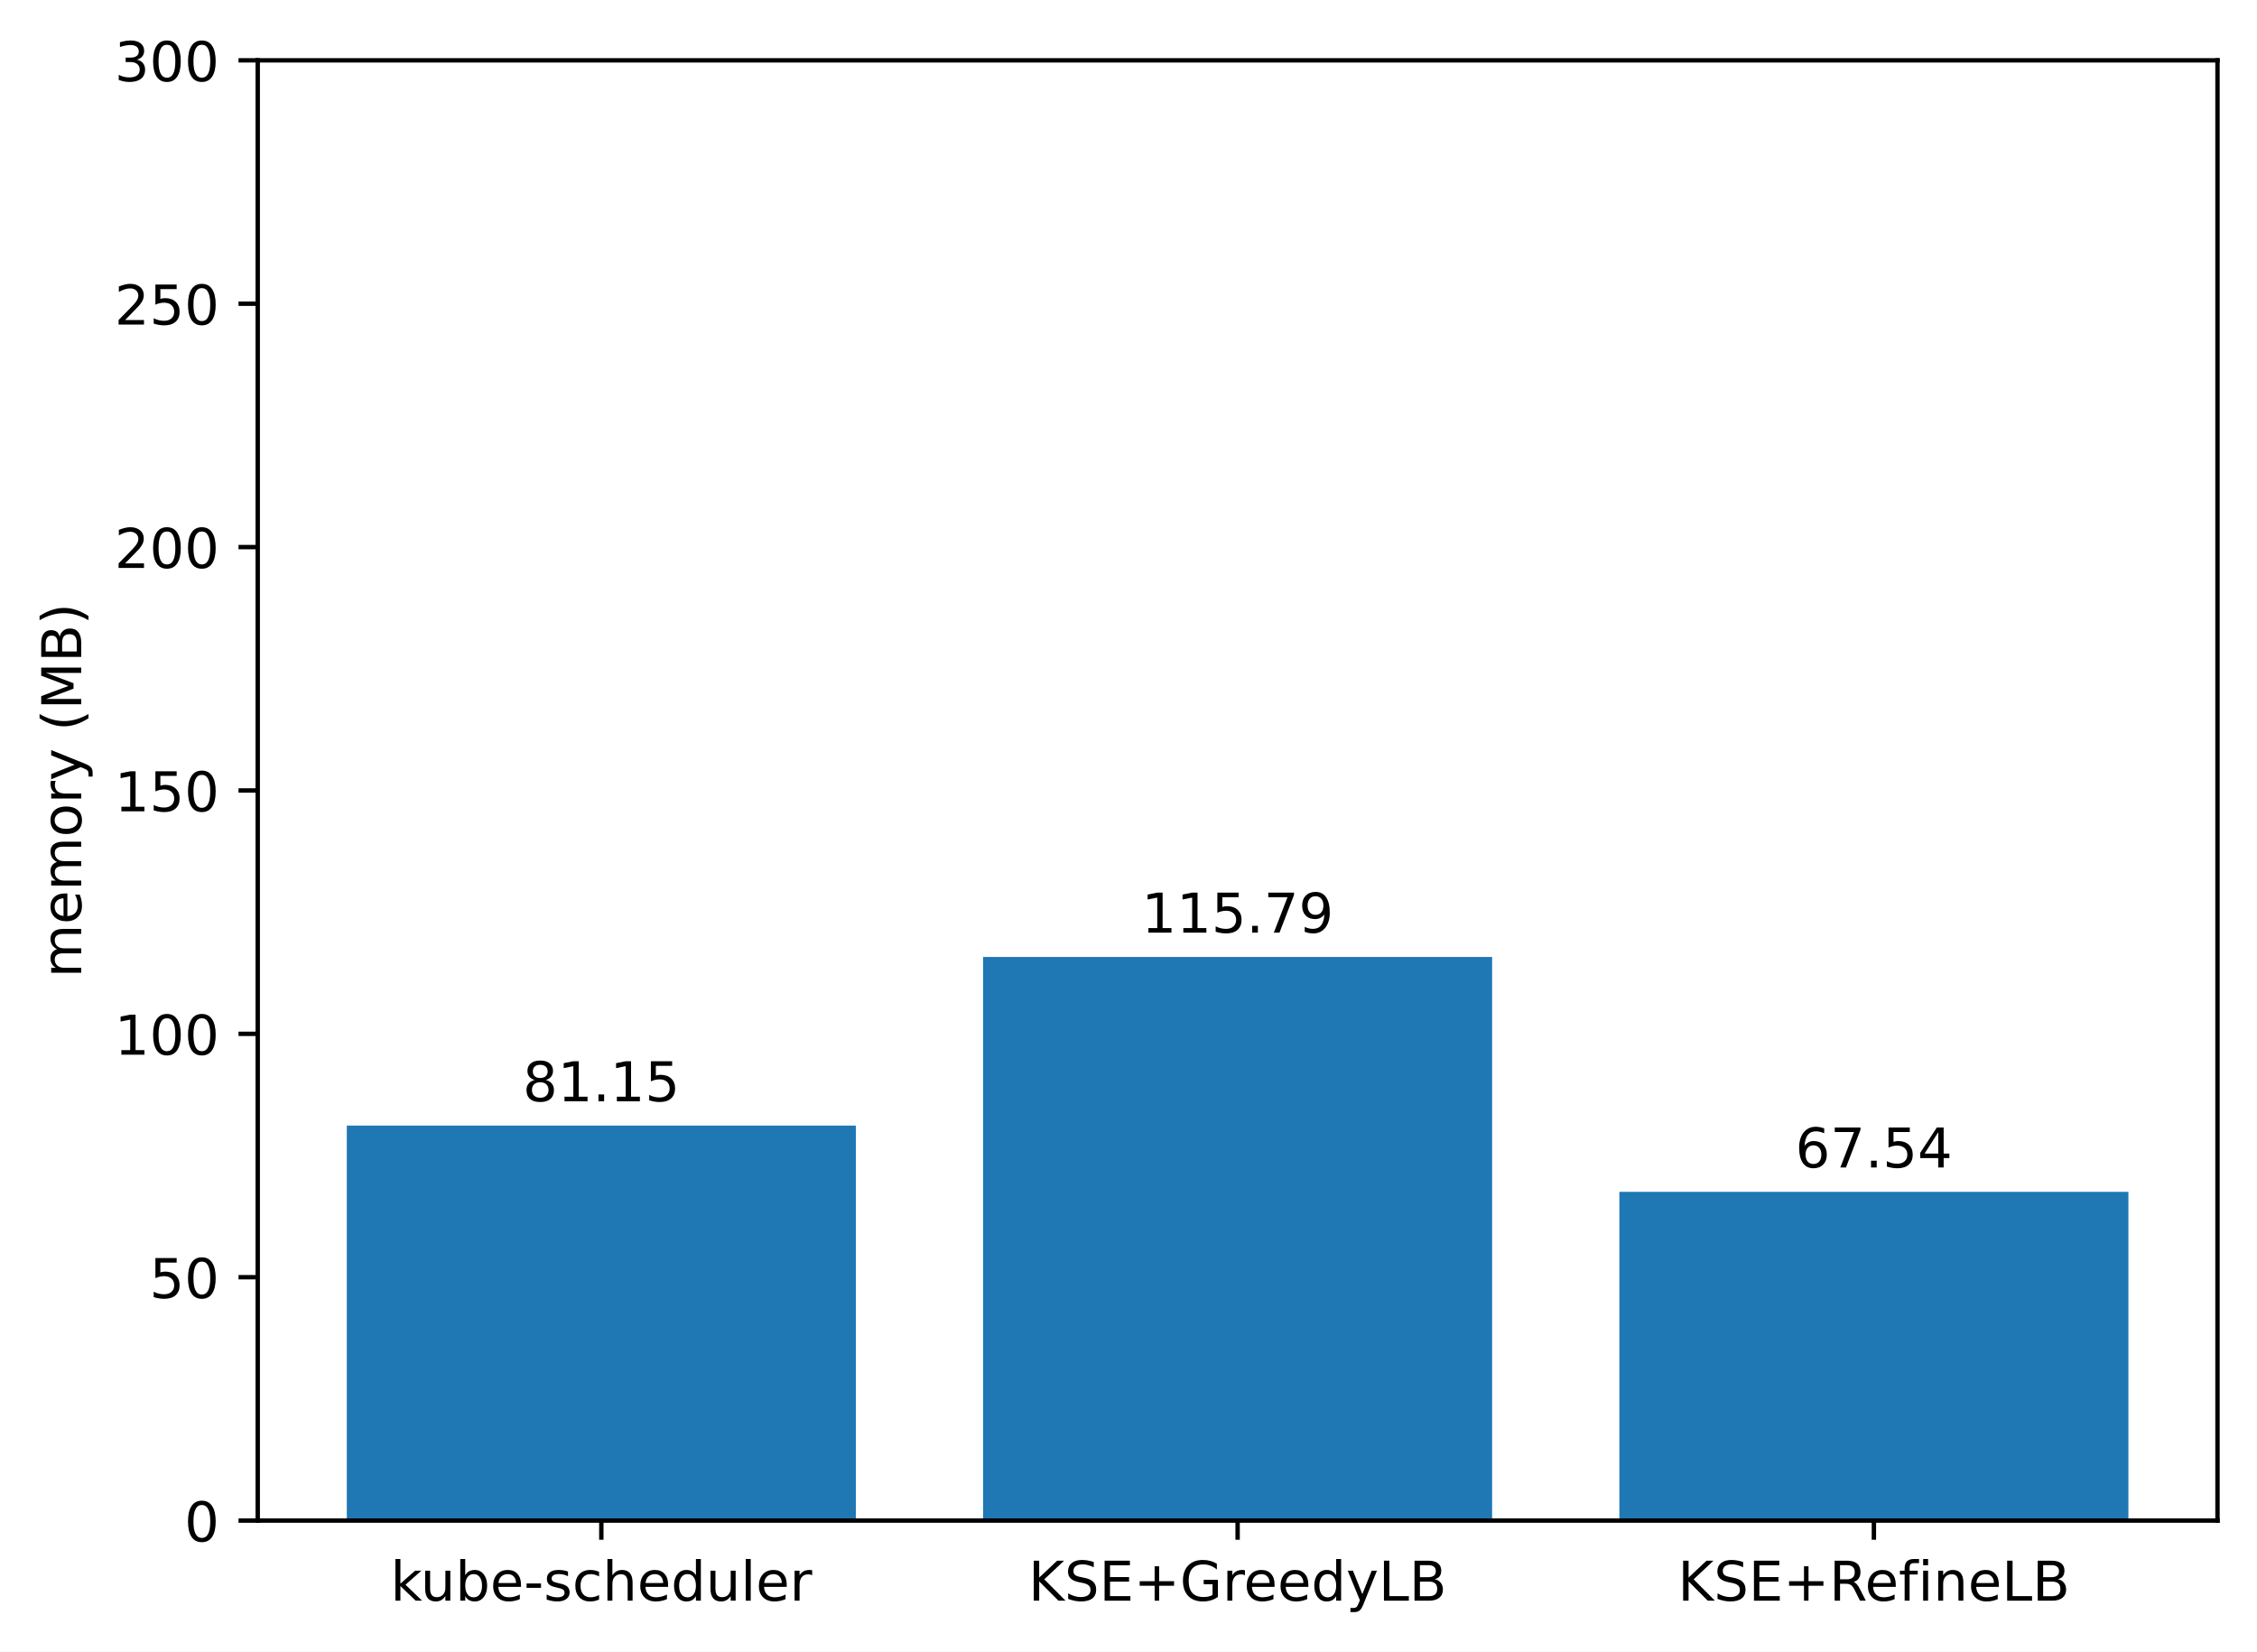
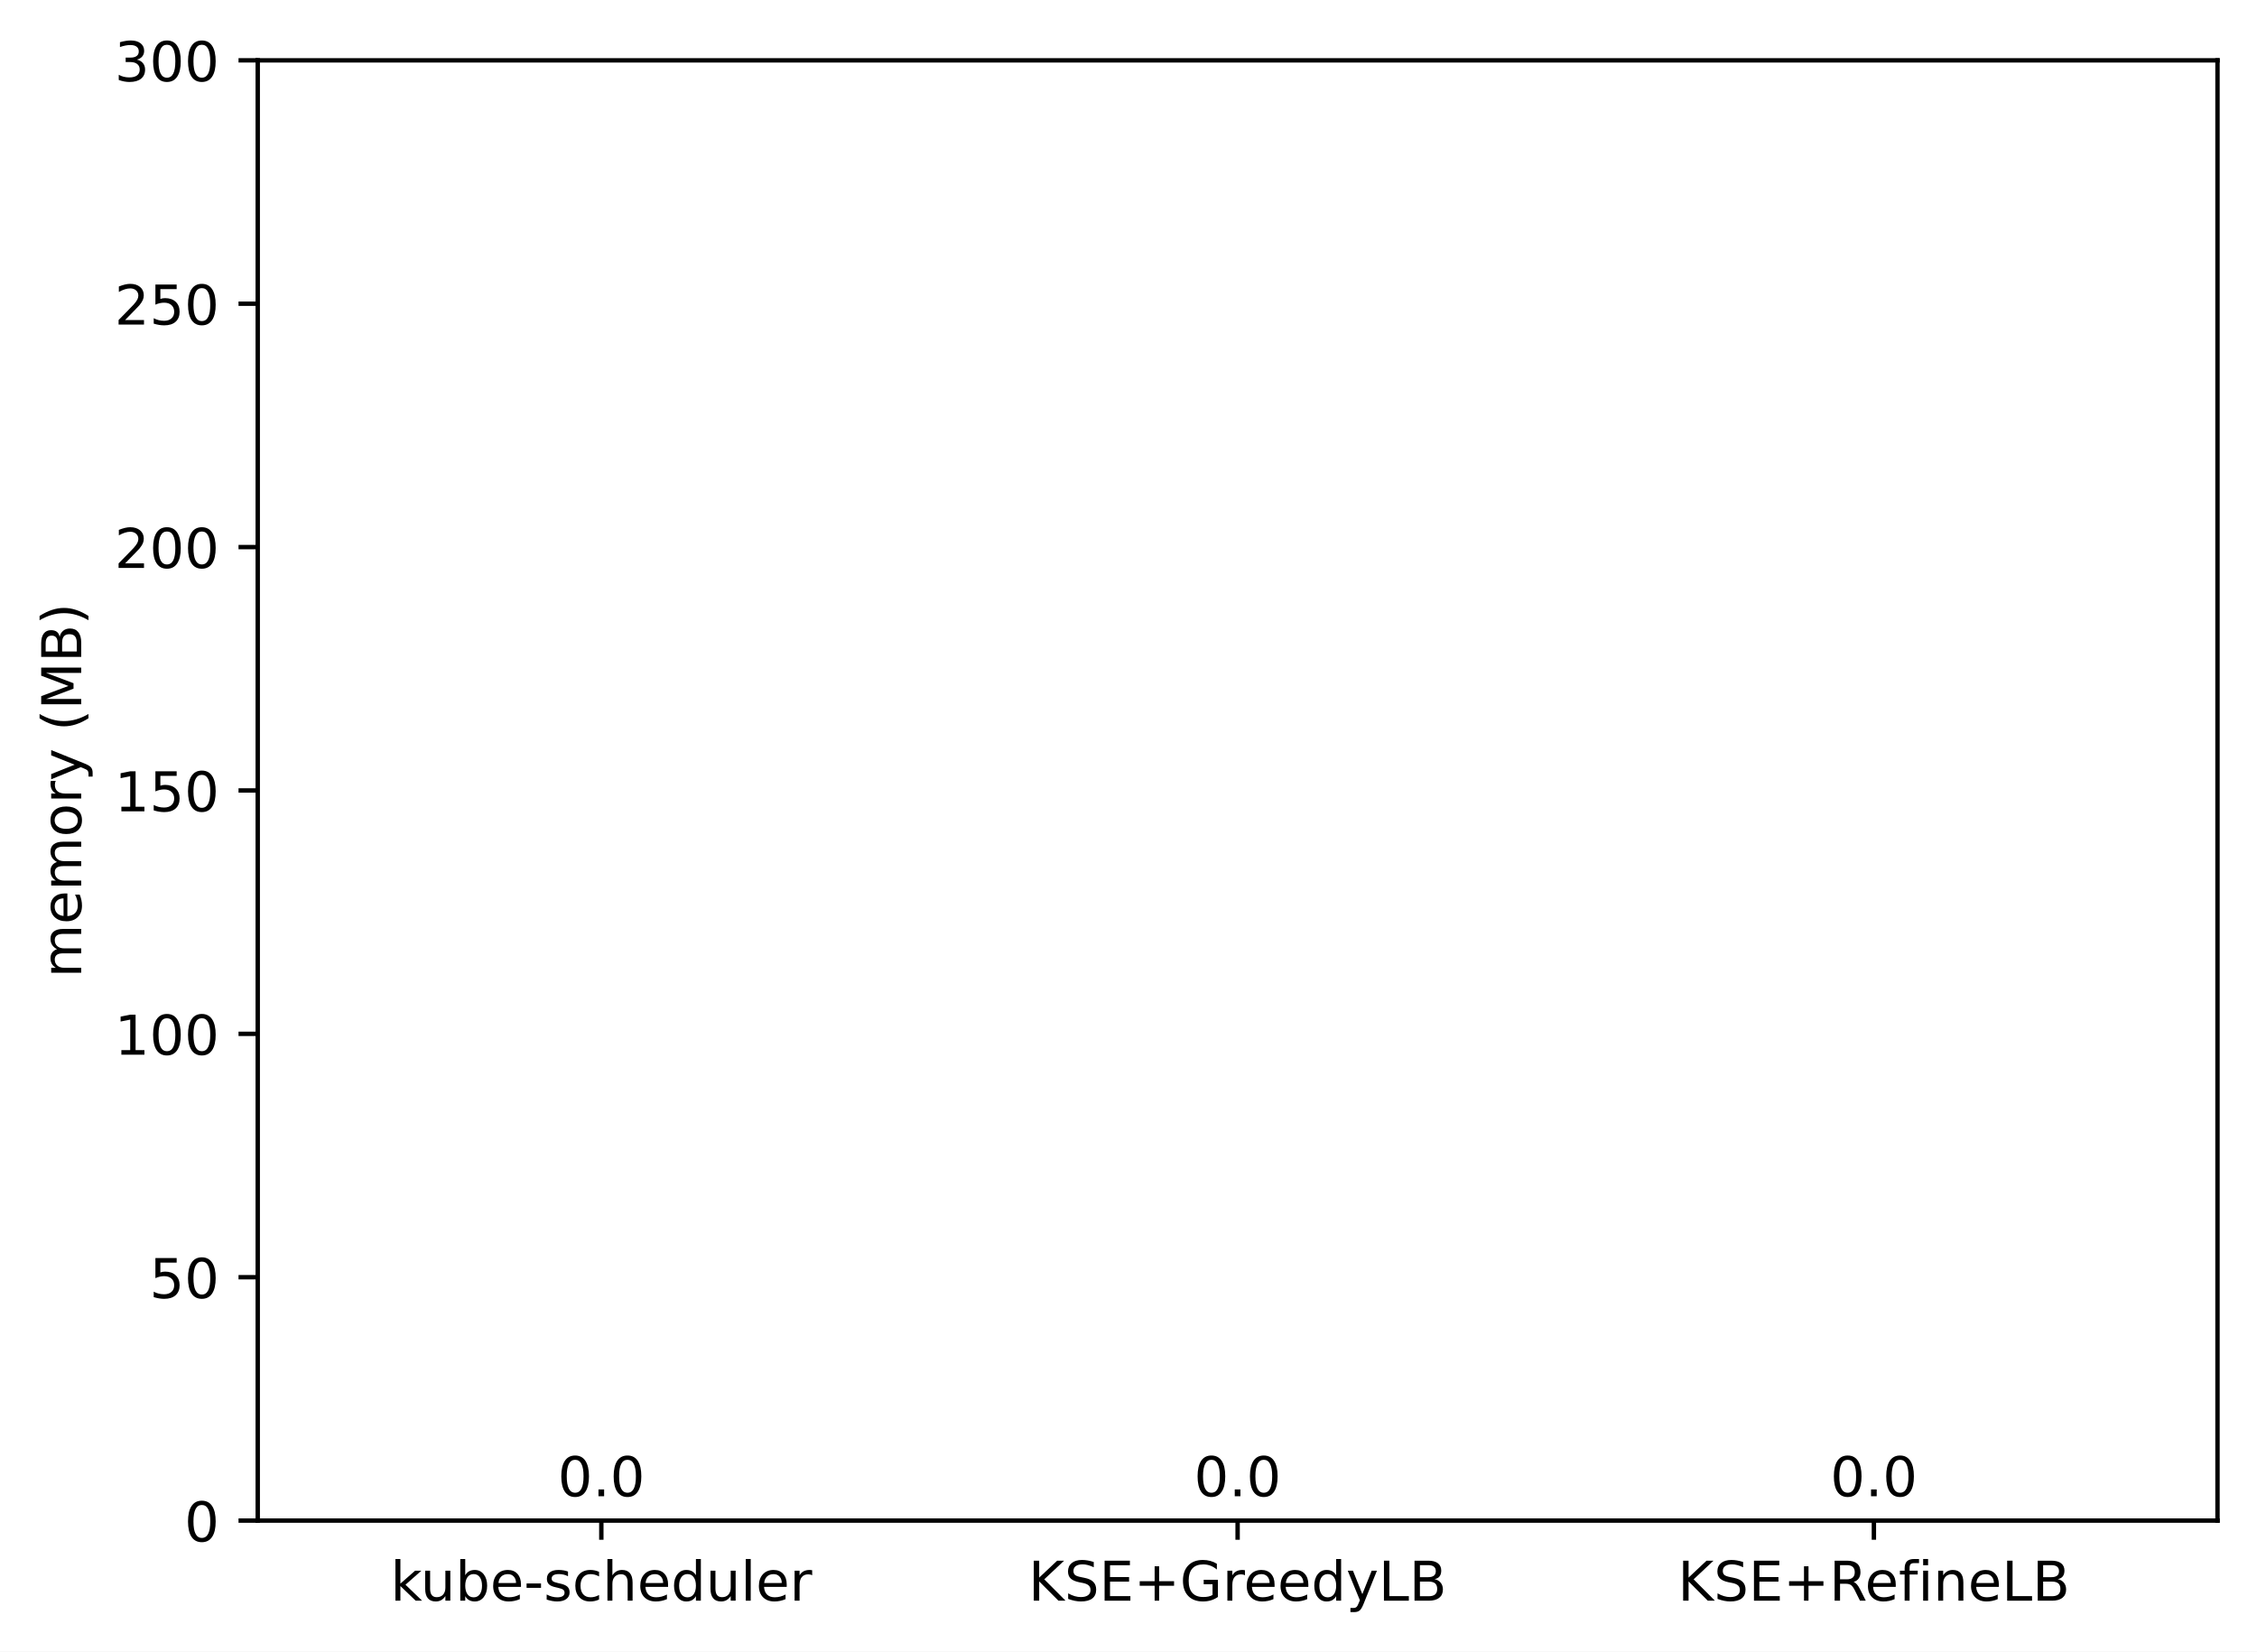
<svg xmlns="http://www.w3.org/2000/svg" xmlns:xlink="http://www.w3.org/1999/xlink" width="411.286pt" height="300.989pt" viewBox="0 0 411.286 300.989" version="1.1">
  <defs>
    <style type="text/css">*{stroke-linejoin: round; stroke-linecap: butt}</style>
  </defs>
  <g id="figure_1">
    <g id="patch_1">
      <path d="M 0 300.989  L 411.286 300.989  L 411.286 0  L 0 0  z " style="fill: #ffffff" />
    </g>
    <g id="axes_1">
      <g id="patch_2">
        <path d="M 46.966 277.111  L 404.086 277.111  L 404.086 10.999  L 46.966 10.999  z " style="fill: #ffffff" />
      </g>
      <g id="patch_3">
-         <path d="M 63.198 277.111  L 155.957 277.111  L 155.957 205.128  L 63.198 205.128  z " clip-path="url(#p29cf64623d)" style="fill: #1f77b4" />
+         <path d="M 63.198 277.111  L 155.957 277.111  L 155.957 277.111  L 63.198 277.111  z " clip-path="url(#p51dc5f589c)" style="fill: #1f77b4" />
      </g>
      <g id="patch_4">
-         <path d="M 179.146 277.111  L 271.905 277.111  L 271.905 174.401  L 179.146 174.401  z " clip-path="url(#p29cf64623d)" style="fill: #1f77b4" />
+         <path d="M 179.146 277.111  L 271.905 277.111  L 271.905 277.111  L 179.146 277.111  z " clip-path="url(#p51dc5f589c)" style="fill: #1f77b4" />
      </g>
      <g id="patch_5">
-         <path d="M 295.094 277.111  L 387.853 277.111  L 387.853 217.201  L 295.094 217.201  z " clip-path="url(#p29cf64623d)" style="fill: #1f77b4" />
+         <path d="M 295.094 277.111  L 387.853 277.111  L 387.853 277.111  L 295.094 277.111  z " clip-path="url(#p51dc5f589c)" style="fill: #1f77b4" />
      </g>
      <g id="matplotlib.axis_1">
        <g id="xtick_1">
          <g id="line2d_1">
            <defs>
-               <path id="md7469e2d6c" d="M 0 0  L 0 3.5  " style="stroke: #000000; stroke-width: 0.8" />
+               <path id="m016219badb" d="M 0 0  L 0 3.5  " style="stroke: #000000; stroke-width: 0.8" />
            </defs>
            <g>
-               <use xlink:href="#md7469e2d6c" x="109.578" y="277.111" style="stroke: #000000; stroke-width: 0.8" />
+               <use xlink:href="#m016219badb" x="109.578" y="277.111" style="stroke: #000000; stroke-width: 0.8" />
            </g>
          </g>
          <g id="text_1">
            <g transform="translate(71.15179 291.7097)scale(0.1 -0.1)">
              <defs>
                <path id="DejaVuSans-6b" d="M 581 4863  L 1159 4863  L 1159 1991  L 2875 3500  L 3609 3500  L 1753 1863  L 3688 0  L 2938 0  L 1159 1709  L 1159 0  L 581 0  L 581 4863  z " transform="scale(0.015625)" />
                <path id="DejaVuSans-75" d="M 544 1381  L 544 3500  L 1119 3500  L 1119 1403  Q 1119 906 1312 657  Q 1506 409 1894 409  Q 2359 409 2629 706  Q 2900 1003 2900 1516  L 2900 3500  L 3475 3500  L 3475 0  L 2900 0  L 2900 538  Q 2691 219 2414 64  Q 2138 -91 1772 -91  Q 1169 -91 856 284  Q 544 659 544 1381  z M 1991 3584  L 1991 3584  z " transform="scale(0.015625)" />
                <path id="DejaVuSans-62" d="M 3116 1747  Q 3116 2381 2855 2742  Q 2594 3103 2138 3103  Q 1681 3103 1420 2742  Q 1159 2381 1159 1747  Q 1159 1113 1420 752  Q 1681 391 2138 391  Q 2594 391 2855 752  Q 3116 1113 3116 1747  z M 1159 2969  Q 1341 3281 1617 3432  Q 1894 3584 2278 3584  Q 2916 3584 3314 3078  Q 3713 2572 3713 1747  Q 3713 922 3314 415  Q 2916 -91 2278 -91  Q 1894 -91 1617 61  Q 1341 213 1159 525  L 1159 0  L 581 0  L 581 4863  L 1159 4863  L 1159 2969  z " transform="scale(0.015625)" />
                <path id="DejaVuSans-65" d="M 3597 1894  L 3597 1613  L 953 1613  Q 991 1019 1311 708  Q 1631 397 2203 397  Q 2534 397 2845 478  Q 3156 559 3463 722  L 3463 178  Q 3153 47 2828 -22  Q 2503 -91 2169 -91  Q 1331 -91 842 396  Q 353 884 353 1716  Q 353 2575 817 3079  Q 1281 3584 2069 3584  Q 2775 3584 3186 3129  Q 3597 2675 3597 1894  z M 3022 2063  Q 3016 2534 2758 2815  Q 2500 3097 2075 3097  Q 1594 3097 1305 2825  Q 1016 2553 972 2059  L 3022 2063  z " transform="scale(0.015625)" />
                <path id="DejaVuSans-2d" d="M 313 2009  L 1997 2009  L 1997 1497  L 313 1497  L 313 2009  z " transform="scale(0.015625)" />
                <path id="DejaVuSans-73" d="M 2834 3397  L 2834 2853  Q 2591 2978 2328 3040  Q 2066 3103 1784 3103  Q 1356 3103 1142 2972  Q 928 2841 928 2578  Q 928 2378 1081 2264  Q 1234 2150 1697 2047  L 1894 2003  Q 2506 1872 2764 1633  Q 3022 1394 3022 966  Q 3022 478 2636 193  Q 2250 -91 1575 -91  Q 1294 -91 989 -36  Q 684 19 347 128  L 347 722  Q 666 556 975 473  Q 1284 391 1588 391  Q 1994 391 2212 530  Q 2431 669 2431 922  Q 2431 1156 2273 1281  Q 2116 1406 1581 1522  L 1381 1569  Q 847 1681 609 1914  Q 372 2147 372 2553  Q 372 3047 722 3315  Q 1072 3584 1716 3584  Q 2034 3584 2315 3537  Q 2597 3491 2834 3397  z " transform="scale(0.015625)" />
                <path id="DejaVuSans-63" d="M 3122 3366  L 3122 2828  Q 2878 2963 2633 3030  Q 2388 3097 2138 3097  Q 1578 3097 1268 2742  Q 959 2388 959 1747  Q 959 1106 1268 751  Q 1578 397 2138 397  Q 2388 397 2633 464  Q 2878 531 3122 666  L 3122 134  Q 2881 22 2623 -34  Q 2366 -91 2075 -91  Q 1284 -91 818 406  Q 353 903 353 1747  Q 353 2603 823 3093  Q 1294 3584 2113 3584  Q 2378 3584 2631 3529  Q 2884 3475 3122 3366  z " transform="scale(0.015625)" />
                <path id="DejaVuSans-68" d="M 3513 2113  L 3513 0  L 2938 0  L 2938 2094  Q 2938 2591 2744 2837  Q 2550 3084 2163 3084  Q 1697 3084 1428 2787  Q 1159 2491 1159 1978  L 1159 0  L 581 0  L 581 4863  L 1159 4863  L 1159 2956  Q 1366 3272 1645 3428  Q 1925 3584 2291 3584  Q 2894 3584 3203 3211  Q 3513 2838 3513 2113  z " transform="scale(0.015625)" />
                <path id="DejaVuSans-64" d="M 2906 2969  L 2906 4863  L 3481 4863  L 3481 0  L 2906 0  L 2906 525  Q 2725 213 2448 61  Q 2172 -91 1784 -91  Q 1150 -91 751 415  Q 353 922 353 1747  Q 353 2572 751 3078  Q 1150 3584 1784 3584  Q 2172 3584 2448 3432  Q 2725 3281 2906 2969  z M 947 1747  Q 947 1113 1208 752  Q 1469 391 1925 391  Q 2381 391 2643 752  Q 2906 1113 2906 1747  Q 2906 2381 2643 2742  Q 2381 3103 1925 3103  Q 1469 3103 1208 2742  Q 947 2381 947 1747  z " transform="scale(0.015625)" />
                <path id="DejaVuSans-6c" d="M 603 4863  L 1178 4863  L 1178 0  L 603 0  L 603 4863  z " transform="scale(0.015625)" />
                <path id="DejaVuSans-72" d="M 2631 2963  Q 2534 3019 2420 3045  Q 2306 3072 2169 3072  Q 1681 3072 1420 2755  Q 1159 2438 1159 1844  L 1159 0  L 581 0  L 581 3500  L 1159 3500  L 1159 2956  Q 1341 3275 1631 3429  Q 1922 3584 2338 3584  Q 2397 3584 2469 3576  Q 2541 3569 2628 3553  L 2631 2963  z " transform="scale(0.015625)" />
              </defs>
              <use xlink:href="#DejaVuSans-6b" />
              <use xlink:href="#DejaVuSans-75" x="54.785" />
              <use xlink:href="#DejaVuSans-62" x="118.164" />
              <use xlink:href="#DejaVuSans-65" x="181.641" />
              <use xlink:href="#DejaVuSans-2d" x="243.164" />
              <use xlink:href="#DejaVuSans-73" x="279.248" />
              <use xlink:href="#DejaVuSans-63" x="331.348" />
              <use xlink:href="#DejaVuSans-68" x="386.328" />
              <use xlink:href="#DejaVuSans-65" x="449.707" />
              <use xlink:href="#DejaVuSans-64" x="511.23" />
              <use xlink:href="#DejaVuSans-75" x="574.707" />
              <use xlink:href="#DejaVuSans-6c" x="638.086" />
              <use xlink:href="#DejaVuSans-65" x="665.869" />
              <use xlink:href="#DejaVuSans-72" x="727.393" />
            </g>
          </g>
        </g>
        <g id="xtick_2">
          <g id="line2d_2">
            <g>
-               <use xlink:href="#md7469e2d6c" x="225.526" y="277.111" style="stroke: #000000; stroke-width: 0.8" />
+               <use xlink:href="#m016219badb" x="225.526" y="277.111" style="stroke: #000000; stroke-width: 0.8" />
            </g>
          </g>
          <g id="text_2">
            <g transform="translate(187.403 291.7097)scale(0.1 -0.1)">
              <defs>
                <path id="DejaVuSans-4b" d="M 628 4666  L 1259 4666  L 1259 2694  L 3353 4666  L 4166 4666  L 1850 2491  L 4331 0  L 3500 0  L 1259 2247  L 1259 0  L 628 0  L 628 4666  z " transform="scale(0.015625)" />
                <path id="DejaVuSans-53" d="M 3425 4513  L 3425 3897  Q 3066 4069 2747 4153  Q 2428 4238 2131 4238  Q 1616 4238 1336 4038  Q 1056 3838 1056 3469  Q 1056 3159 1242 3001  Q 1428 2844 1947 2747  L 2328 2669  Q 3034 2534 3370 2195  Q 3706 1856 3706 1288  Q 3706 609 3251 259  Q 2797 -91 1919 -91  Q 1588 -91 1214 -16  Q 841 59 441 206  L 441 856  Q 825 641 1194 531  Q 1563 422 1919 422  Q 2459 422 2753 634  Q 3047 847 3047 1241  Q 3047 1584 2836 1778  Q 2625 1972 2144 2069  L 1759 2144  Q 1053 2284 737 2584  Q 422 2884 422 3419  Q 422 4038 858 4394  Q 1294 4750 2059 4750  Q 2388 4750 2728 4690  Q 3069 4631 3425 4513  z " transform="scale(0.015625)" />
                <path id="DejaVuSans-45" d="M 628 4666  L 3578 4666  L 3578 4134  L 1259 4134  L 1259 2753  L 3481 2753  L 3481 2222  L 1259 2222  L 1259 531  L 3634 531  L 3634 0  L 628 0  L 628 4666  z " transform="scale(0.015625)" />
                <path id="DejaVuSans-2b" d="M 2944 4013  L 2944 2272  L 4684 2272  L 4684 1741  L 2944 1741  L 2944 0  L 2419 0  L 2419 1741  L 678 1741  L 678 2272  L 2419 2272  L 2419 4013  L 2944 4013  z " transform="scale(0.015625)" />
                <path id="DejaVuSans-47" d="M 3809 666  L 3809 1919  L 2778 1919  L 2778 2438  L 4434 2438  L 4434 434  Q 4069 175 3628 42  Q 3188 -91 2688 -91  Q 1594 -91 976 548  Q 359 1188 359 2328  Q 359 3472 976 4111  Q 1594 4750 2688 4750  Q 3144 4750 3555 4637  Q 3966 4525 4313 4306  L 4313 3634  Q 3963 3931 3569 4081  Q 3175 4231 2741 4231  Q 1884 4231 1454 3753  Q 1025 3275 1025 2328  Q 1025 1384 1454 906  Q 1884 428 2741 428  Q 3075 428 3337 486  Q 3600 544 3809 666  z " transform="scale(0.015625)" />
                <path id="DejaVuSans-79" d="M 2059 -325  Q 1816 -950 1584 -1140  Q 1353 -1331 966 -1331  L 506 -1331  L 506 -850  L 844 -850  Q 1081 -850 1212 -737  Q 1344 -625 1503 -206  L 1606 56  L 191 3500  L 800 3500  L 1894 763  L 2988 3500  L 3597 3500  L 2059 -325  z " transform="scale(0.015625)" />
                <path id="DejaVuSans-4c" d="M 628 4666  L 1259 4666  L 1259 531  L 3531 531  L 3531 0  L 628 0  L 628 4666  z " transform="scale(0.015625)" />
                <path id="DejaVuSans-42" d="M 1259 2228  L 1259 519  L 2272 519  Q 2781 519 3026 730  Q 3272 941 3272 1375  Q 3272 1813 3026 2020  Q 2781 2228 2272 2228  L 1259 2228  z M 1259 4147  L 1259 2741  L 2194 2741  Q 2656 2741 2882 2914  Q 3109 3088 3109 3444  Q 3109 3797 2882 3972  Q 2656 4147 2194 4147  L 1259 4147  z M 628 4666  L 2241 4666  Q 2963 4666 3353 4366  Q 3744 4066 3744 3513  Q 3744 3084 3544 2831  Q 3344 2578 2956 2516  Q 3422 2416 3680 2098  Q 3938 1781 3938 1306  Q 3938 681 3513 340  Q 3088 0 2303 0  L 628 0  L 628 4666  z " transform="scale(0.015625)" />
              </defs>
              <use xlink:href="#DejaVuSans-4b" />
              <use xlink:href="#DejaVuSans-53" x="65.576" />
              <use xlink:href="#DejaVuSans-45" x="129.053" />
              <use xlink:href="#DejaVuSans-2b" x="192.236" />
              <use xlink:href="#DejaVuSans-47" x="276.025" />
              <use xlink:href="#DejaVuSans-72" x="353.516" />
              <use xlink:href="#DejaVuSans-65" x="392.379" />
              <use xlink:href="#DejaVuSans-65" x="453.902" />
              <use xlink:href="#DejaVuSans-64" x="515.426" />
              <use xlink:href="#DejaVuSans-79" x="578.902" />
              <use xlink:href="#DejaVuSans-4c" x="638.082" />
              <use xlink:href="#DejaVuSans-42" x="693.795" />
            </g>
          </g>
        </g>
        <g id="xtick_3">
          <g id="line2d_3">
            <g>
-               <use xlink:href="#md7469e2d6c" x="341.474" y="277.111" style="stroke: #000000; stroke-width: 0.8" />
+               <use xlink:href="#m016219badb" x="341.474" y="277.111" style="stroke: #000000; stroke-width: 0.8" />
            </g>
          </g>
          <g id="text_3">
            <g transform="translate(305.7346 291.7097)scale(0.1 -0.1)">
              <defs>
                <path id="DejaVuSans-52" d="M 2841 2188  Q 3044 2119 3236 1894  Q 3428 1669 3622 1275  L 4263 0  L 3584 0  L 2988 1197  Q 2756 1666 2539 1819  Q 2322 1972 1947 1972  L 1259 1972  L 1259 0  L 628 0  L 628 4666  L 2053 4666  Q 2853 4666 3247 4331  Q 3641 3997 3641 3322  Q 3641 2881 3436 2590  Q 3231 2300 2841 2188  z M 1259 4147  L 1259 2491  L 2053 2491  Q 2509 2491 2742 2702  Q 2975 2913 2975 3322  Q 2975 3731 2742 3939  Q 2509 4147 2053 4147  L 1259 4147  z " transform="scale(0.015625)" />
                <path id="DejaVuSans-66" d="M 2375 4863  L 2375 4384  L 1825 4384  Q 1516 4384 1395 4259  Q 1275 4134 1275 3809  L 1275 3500  L 2222 3500  L 2222 3053  L 1275 3053  L 1275 0  L 697 0  L 697 3053  L 147 3053  L 147 3500  L 697 3500  L 697 3744  Q 697 4328 969 4595  Q 1241 4863 1831 4863  L 2375 4863  z " transform="scale(0.015625)" />
                <path id="DejaVuSans-69" d="M 603 3500  L 1178 3500  L 1178 0  L 603 0  L 603 3500  z M 603 4863  L 1178 4863  L 1178 4134  L 603 4134  L 603 4863  z " transform="scale(0.015625)" />
                <path id="DejaVuSans-6e" d="M 3513 2113  L 3513 0  L 2938 0  L 2938 2094  Q 2938 2591 2744 2837  Q 2550 3084 2163 3084  Q 1697 3084 1428 2787  Q 1159 2491 1159 1978  L 1159 0  L 581 0  L 581 3500  L 1159 3500  L 1159 2956  Q 1366 3272 1645 3428  Q 1925 3584 2291 3584  Q 2894 3584 3203 3211  Q 3513 2838 3513 2113  z " transform="scale(0.015625)" />
              </defs>
              <use xlink:href="#DejaVuSans-4b" />
              <use xlink:href="#DejaVuSans-53" x="65.576" />
              <use xlink:href="#DejaVuSans-45" x="129.053" />
              <use xlink:href="#DejaVuSans-2b" x="192.236" />
              <use xlink:href="#DejaVuSans-52" x="276.025" />
              <use xlink:href="#DejaVuSans-65" x="341.008" />
              <use xlink:href="#DejaVuSans-66" x="402.531" />
              <use xlink:href="#DejaVuSans-69" x="437.736" />
              <use xlink:href="#DejaVuSans-6e" x="465.52" />
              <use xlink:href="#DejaVuSans-65" x="528.898" />
              <use xlink:href="#DejaVuSans-4c" x="590.422" />
              <use xlink:href="#DejaVuSans-42" x="646.135" />
            </g>
          </g>
        </g>
      </g>
      <g id="matplotlib.axis_2">
        <g id="ytick_1">
          <g id="line2d_4">
            <defs>
-               <path id="ma26eb6164e" d="M 0 0  L -3.5 0  " style="stroke: #000000; stroke-width: 0.8" />
+               <path id="m46a365567f" d="M 0 0  L -3.5 0  " style="stroke: #000000; stroke-width: 0.8" />
            </defs>
            <g>
-               <use xlink:href="#ma26eb6164e" x="46.966" y="277.111" style="stroke: #000000; stroke-width: 0.8" />
+               <use xlink:href="#m46a365567f" x="46.966" y="277.111" style="stroke: #000000; stroke-width: 0.8" />
            </g>
          </g>
          <g id="text_4">
            <g transform="translate(33.60312 280.9104)scale(0.1 -0.1)">
              <defs>
                <path id="DejaVuSans-30" d="M 2034 4250  Q 1547 4250 1301 3770  Q 1056 3291 1056 2328  Q 1056 1369 1301 889  Q 1547 409 2034 409  Q 2525 409 2770 889  Q 3016 1369 3016 2328  Q 3016 3291 2770 3770  Q 2525 4250 2034 4250  z M 2034 4750  Q 2819 4750 3233 4129  Q 3647 3509 3647 2328  Q 3647 1150 3233 529  Q 2819 -91 2034 -91  Q 1250 -91 836 529  Q 422 1150 422 2328  Q 422 3509 836 4129  Q 1250 4750 2034 4750  z " transform="scale(0.015625)" />
              </defs>
              <use xlink:href="#DejaVuSans-30" />
            </g>
          </g>
        </g>
        <g id="ytick_2">
          <g id="line2d_5">
            <g>
-               <use xlink:href="#ma26eb6164e" x="46.966" y="232.759" style="stroke: #000000; stroke-width: 0.8" />
+               <use xlink:href="#m46a365567f" x="46.966" y="232.759" style="stroke: #000000; stroke-width: 0.8" />
            </g>
          </g>
          <g id="text_5">
            <g transform="translate(27.24063 236.5584)scale(0.1 -0.1)">
              <defs>
                <path id="DejaVuSans-35" d="M 691 4666  L 3169 4666  L 3169 4134  L 1269 4134  L 1269 2991  Q 1406 3038 1543 3061  Q 1681 3084 1819 3084  Q 2600 3084 3056 2656  Q 3513 2228 3513 1497  Q 3513 744 3044 326  Q 2575 -91 1722 -91  Q 1428 -91 1123 -41  Q 819 9 494 109  L 494 744  Q 775 591 1075 516  Q 1375 441 1709 441  Q 2250 441 2565 725  Q 2881 1009 2881 1497  Q 2881 1984 2565 2268  Q 2250 2553 1709 2553  Q 1456 2553 1204 2497  Q 953 2441 691 2322  L 691 4666  z " transform="scale(0.015625)" />
              </defs>
              <use xlink:href="#DejaVuSans-35" />
              <use xlink:href="#DejaVuSans-30" x="63.623" />
            </g>
          </g>
        </g>
        <g id="ytick_3">
          <g id="line2d_6">
            <g>
-               <use xlink:href="#ma26eb6164e" x="46.966" y="188.407" style="stroke: #000000; stroke-width: 0.8" />
+               <use xlink:href="#m46a365567f" x="46.966" y="188.407" style="stroke: #000000; stroke-width: 0.8" />
            </g>
          </g>
          <g id="text_6">
            <g transform="translate(20.87813 192.2064)scale(0.1 -0.1)">
              <defs>
                <path id="DejaVuSans-31" d="M 794 531  L 1825 531  L 1825 4091  L 703 3866  L 703 4441  L 1819 4666  L 2450 4666  L 2450 531  L 3481 531  L 3481 0  L 794 0  L 794 531  z " transform="scale(0.015625)" />
              </defs>
              <use xlink:href="#DejaVuSans-31" />
              <use xlink:href="#DejaVuSans-30" x="63.623" />
              <use xlink:href="#DejaVuSans-30" x="127.246" />
            </g>
          </g>
        </g>
        <g id="ytick_4">
          <g id="line2d_7">
            <g>
-               <use xlink:href="#ma26eb6164e" x="46.966" y="144.055" style="stroke: #000000; stroke-width: 0.8" />
+               <use xlink:href="#m46a365567f" x="46.966" y="144.055" style="stroke: #000000; stroke-width: 0.8" />
            </g>
          </g>
          <g id="text_7">
            <g transform="translate(20.87813 147.8544)scale(0.1 -0.1)">
              <use xlink:href="#DejaVuSans-31" />
              <use xlink:href="#DejaVuSans-35" x="63.623" />
              <use xlink:href="#DejaVuSans-30" x="127.246" />
            </g>
          </g>
        </g>
        <g id="ytick_5">
          <g id="line2d_8">
            <g>
-               <use xlink:href="#ma26eb6164e" x="46.966" y="99.703" style="stroke: #000000; stroke-width: 0.8" />
+               <use xlink:href="#m46a365567f" x="46.966" y="99.703" style="stroke: #000000; stroke-width: 0.8" />
            </g>
          </g>
          <g id="text_8">
            <g transform="translate(20.87813 103.5024)scale(0.1 -0.1)">
              <defs>
                <path id="DejaVuSans-32" d="M 1228 531  L 3431 531  L 3431 0  L 469 0  L 469 531  Q 828 903 1448 1529  Q 2069 2156 2228 2338  Q 2531 2678 2651 2914  Q 2772 3150 2772 3378  Q 2772 3750 2511 3984  Q 2250 4219 1831 4219  Q 1534 4219 1204 4116  Q 875 4013 500 3803  L 500 4441  Q 881 4594 1212 4672  Q 1544 4750 1819 4750  Q 2544 4750 2975 4387  Q 3406 4025 3406 3419  Q 3406 3131 3298 2873  Q 3191 2616 2906 2266  Q 2828 2175 2409 1742  Q 1991 1309 1228 531  z " transform="scale(0.015625)" />
              </defs>
              <use xlink:href="#DejaVuSans-32" />
              <use xlink:href="#DejaVuSans-30" x="63.623" />
              <use xlink:href="#DejaVuSans-30" x="127.246" />
            </g>
          </g>
        </g>
        <g id="ytick_6">
          <g id="line2d_9">
            <g>
-               <use xlink:href="#ma26eb6164e" x="46.966" y="55.351" style="stroke: #000000; stroke-width: 0.8" />
+               <use xlink:href="#m46a365567f" x="46.966" y="55.351" style="stroke: #000000; stroke-width: 0.8" />
            </g>
          </g>
          <g id="text_9">
            <g transform="translate(20.87813 59.15044)scale(0.1 -0.1)">
              <use xlink:href="#DejaVuSans-32" />
              <use xlink:href="#DejaVuSans-35" x="63.623" />
              <use xlink:href="#DejaVuSans-30" x="127.246" />
            </g>
          </g>
        </g>
        <g id="ytick_7">
          <g id="line2d_10">
            <g>
-               <use xlink:href="#ma26eb6164e" x="46.966" y="10.999" style="stroke: #000000; stroke-width: 0.8" />
+               <use xlink:href="#m46a365567f" x="46.966" y="10.999" style="stroke: #000000; stroke-width: 0.8" />
            </g>
          </g>
          <g id="text_10">
            <g transform="translate(20.87813 14.79844)scale(0.1 -0.1)">
              <defs>
                <path id="DejaVuSans-33" d="M 2597 2516  Q 3050 2419 3304 2112  Q 3559 1806 3559 1356  Q 3559 666 3084 287  Q 2609 -91 1734 -91  Q 1441 -91 1130 -33  Q 819 25 488 141  L 488 750  Q 750 597 1062 519  Q 1375 441 1716 441  Q 2309 441 2620 675  Q 2931 909 2931 1356  Q 2931 1769 2642 2001  Q 2353 2234 1838 2234  L 1294 2234  L 1294 2753  L 1863 2753  Q 2328 2753 2575 2939  Q 2822 3125 2822 3475  Q 2822 3834 2567 4026  Q 2313 4219 1838 4219  Q 1578 4219 1281 4162  Q 984 4106 628 3988  L 628 4550  Q 988 4650 1302 4700  Q 1616 4750 1894 4750  Q 2613 4750 3031 4423  Q 3450 4097 3450 3541  Q 3450 3153 3228 2886  Q 3006 2619 2597 2516  z " transform="scale(0.015625)" />
              </defs>
              <use xlink:href="#DejaVuSans-33" />
              <use xlink:href="#DejaVuSans-30" x="63.623" />
              <use xlink:href="#DejaVuSans-30" x="127.246" />
            </g>
          </g>
        </g>
        <g id="text_11">
          <g transform="translate(14.79844 178.1818)rotate(-90)scale(0.1 -0.1)">
            <defs>
              <path id="DejaVuSans-6d" d="M 3328 2828  Q 3544 3216 3844 3400  Q 4144 3584 4550 3584  Q 5097 3584 5394 3201  Q 5691 2819 5691 2113  L 5691 0  L 5113 0  L 5113 2094  Q 5113 2597 4934 2840  Q 4756 3084 4391 3084  Q 3944 3084 3684 2787  Q 3425 2491 3425 1978  L 3425 0  L 2847 0  L 2847 2094  Q 2847 2600 2669 2842  Q 2491 3084 2119 3084  Q 1678 3084 1418 2786  Q 1159 2488 1159 1978  L 1159 0  L 581 0  L 581 3500  L 1159 3500  L 1159 2956  Q 1356 3278 1631 3431  Q 1906 3584 2284 3584  Q 2666 3584 2933 3390  Q 3200 3197 3328 2828  z " transform="scale(0.015625)" />
              <path id="DejaVuSans-6f" d="M 1959 3097  Q 1497 3097 1228 2736  Q 959 2375 959 1747  Q 959 1119 1226 758  Q 1494 397 1959 397  Q 2419 397 2687 759  Q 2956 1122 2956 1747  Q 2956 2369 2687 2733  Q 2419 3097 1959 3097  z M 1959 3584  Q 2709 3584 3137 3096  Q 3566 2609 3566 1747  Q 3566 888 3137 398  Q 2709 -91 1959 -91  Q 1206 -91 779 398  Q 353 888 353 1747  Q 353 2609 779 3096  Q 1206 3584 1959 3584  z " transform="scale(0.015625)" />
              <path id="DejaVuSans-20" transform="scale(0.015625)" />
              <path id="DejaVuSans-28" d="M 1984 4856  Q 1566 4138 1362 3434  Q 1159 2731 1159 2009  Q 1159 1288 1364 580  Q 1569 -128 1984 -844  L 1484 -844  Q 1016 -109 783 600  Q 550 1309 550 2009  Q 550 2706 781 3412  Q 1013 4119 1484 4856  L 1984 4856  z " transform="scale(0.015625)" />
              <path id="DejaVuSans-4d" d="M 628 4666  L 1569 4666  L 2759 1491  L 3956 4666  L 4897 4666  L 4897 0  L 4281 0  L 4281 4097  L 3078 897  L 2444 897  L 1241 4097  L 1241 0  L 628 0  L 628 4666  z " transform="scale(0.015625)" />
              <path id="DejaVuSans-29" d="M 513 4856  L 1013 4856  Q 1481 4119 1714 3412  Q 1947 2706 1947 2009  Q 1947 1309 1714 600  Q 1481 -109 1013 -844  L 513 -844  Q 928 -128 1133 580  Q 1338 1288 1338 2009  Q 1338 2731 1133 3434  Q 928 4138 513 4856  z " transform="scale(0.015625)" />
            </defs>
            <use xlink:href="#DejaVuSans-6d" />
            <use xlink:href="#DejaVuSans-65" x="97.412" />
            <use xlink:href="#DejaVuSans-6d" x="158.936" />
            <use xlink:href="#DejaVuSans-6f" x="256.348" />
            <use xlink:href="#DejaVuSans-72" x="317.529" />
            <use xlink:href="#DejaVuSans-79" x="358.643" />
            <use xlink:href="#DejaVuSans-20" x="417.822" />
            <use xlink:href="#DejaVuSans-28" x="449.609" />
            <use xlink:href="#DejaVuSans-4d" x="488.623" />
            <use xlink:href="#DejaVuSans-42" x="574.902" />
            <use xlink:href="#DejaVuSans-29" x="643.506" />
          </g>
        </g>
      </g>
      <g id="patch_6">
        <path d="M 46.966 277.111  L 46.966 10.999  " style="fill: none; stroke: #000000; stroke-width: 0.8; stroke-linejoin: miter; stroke-linecap: square" />
      </g>
      <g id="patch_7">
        <path d="M 404.086 277.111  L 404.086 10.999  " style="fill: none; stroke: #000000; stroke-width: 0.8; stroke-linejoin: miter; stroke-linecap: square" />
      </g>
      <g id="patch_8">
        <path d="M 46.966 277.111  L 404.086 277.111  " style="fill: none; stroke: #000000; stroke-width: 0.8; stroke-linejoin: miter; stroke-linecap: square" />
      </g>
      <g id="patch_9">
        <path d="M 46.966 10.999  L 404.086 10.999  " style="fill: none; stroke: #000000; stroke-width: 0.8; stroke-linejoin: miter; stroke-linecap: square" />
      </g>
      <g id="text_12">
-         <g transform="translate(95.26351 200.6927)scale(0.1 -0.1)">
+         <g transform="translate(101.626 272.676)scale(0.1 -0.1)">
          <defs>
-             <path id="DejaVuSans-38" d="M 2034 2216  Q 1584 2216 1326 1975  Q 1069 1734 1069 1313  Q 1069 891 1326 650  Q 1584 409 2034 409  Q 2484 409 2743 651  Q 3003 894 3003 1313  Q 3003 1734 2745 1975  Q 2488 2216 2034 2216  z M 1403 2484  Q 997 2584 770 2862  Q 544 3141 544 3541  Q 544 4100 942 4425  Q 1341 4750 2034 4750  Q 2731 4750 3128 4425  Q 3525 4100 3525 3541  Q 3525 3141 3298 2862  Q 3072 2584 2669 2484  Q 3125 2378 3379 2068  Q 3634 1759 3634 1313  Q 3634 634 3220 271  Q 2806 -91 2034 -91  Q 1263 -91 848 271  Q 434 634 434 1313  Q 434 1759 690 2068  Q 947 2378 1403 2484  z M 1172 3481  Q 1172 3119 1398 2916  Q 1625 2713 2034 2713  Q 2441 2713 2670 2916  Q 2900 3119 2900 3481  Q 2900 3844 2670 4047  Q 2441 4250 2034 4250  Q 1625 4250 1398 4047  Q 1172 3844 1172 3481  z " transform="scale(0.015625)" />
            <path id="DejaVuSans-2e" d="M 684 794  L 1344 794  L 1344 0  L 684 0  L 684 794  z " transform="scale(0.015625)" />
          </defs>
-           <use xlink:href="#DejaVuSans-38" />
-           <use xlink:href="#DejaVuSans-31" x="63.623" />
-           <use xlink:href="#DejaVuSans-2e" x="127.246" />
-           <use xlink:href="#DejaVuSans-31" x="159.033" />
-           <use xlink:href="#DejaVuSans-35" x="222.656" />
+           <use xlink:href="#DejaVuSans-30" />
+           <use xlink:href="#DejaVuSans-2e" x="63.623" />
+           <use xlink:href="#DejaVuSans-30" x="95.41" />
        </g>
      </g>
      <g id="text_13">
-         <g transform="translate(208.0303 169.9657)scale(0.1 -0.1)">
-           <defs>
-             <path id="DejaVuSans-37" d="M 525 4666  L 3525 4666  L 3525 4397  L 1831 0  L 1172 0  L 2766 4134  L 525 4134  L 525 4666  z " transform="scale(0.015625)" />
-             <path id="DejaVuSans-39" d="M 703 97  L 703 672  Q 941 559 1184 500  Q 1428 441 1663 441  Q 2288 441 2617 861  Q 2947 1281 2994 2138  Q 2813 1869 2534 1725  Q 2256 1581 1919 1581  Q 1219 1581 811 2004  Q 403 2428 403 3163  Q 403 3881 828 4315  Q 1253 4750 1959 4750  Q 2769 4750 3195 4129  Q 3622 3509 3622 2328  Q 3622 1225 3098 567  Q 2575 -91 1691 -91  Q 1453 -91 1209 -44  Q 966 3 703 97  z M 1959 2075  Q 2384 2075 2632 2365  Q 2881 2656 2881 3163  Q 2881 3666 2632 3958  Q 2384 4250 1959 4250  Q 1534 4250 1286 3958  Q 1038 3666 1038 3163  Q 1038 2656 1286 2365  Q 1534 2075 1959 2075  z " transform="scale(0.015625)" />
-           </defs>
-           <use xlink:href="#DejaVuSans-31" />
-           <use xlink:href="#DejaVuSans-31" x="63.623" />
-           <use xlink:href="#DejaVuSans-35" x="127.246" />
-           <use xlink:href="#DejaVuSans-2e" x="190.869" />
-           <use xlink:href="#DejaVuSans-37" x="222.656" />
-           <use xlink:href="#DejaVuSans-39" x="286.279" />
+         <g transform="translate(217.5741 272.676)scale(0.1 -0.1)">
+           <use xlink:href="#DejaVuSans-30" />
+           <use xlink:href="#DejaVuSans-2e" x="63.623" />
+           <use xlink:href="#DejaVuSans-30" x="95.41" />
        </g>
      </g>
      <g id="text_14">
-         <g transform="translate(327.1596 212.7653)scale(0.1 -0.1)">
-           <defs>
-             <path id="DejaVuSans-36" d="M 2113 2584  Q 1688 2584 1439 2293  Q 1191 2003 1191 1497  Q 1191 994 1439 701  Q 1688 409 2113 409  Q 2538 409 2786 701  Q 3034 994 3034 1497  Q 3034 2003 2786 2293  Q 2538 2584 2113 2584  z M 3366 4563  L 3366 3988  Q 3128 4100 2886 4159  Q 2644 4219 2406 4219  Q 1781 4219 1451 3797  Q 1122 3375 1075 2522  Q 1259 2794 1537 2939  Q 1816 3084 2150 3084  Q 2853 3084 3261 2657  Q 3669 2231 3669 1497  Q 3669 778 3244 343  Q 2819 -91 2113 -91  Q 1303 -91 875 529  Q 447 1150 447 2328  Q 447 3434 972 4092  Q 1497 4750 2381 4750  Q 2619 4750 2861 4703  Q 3103 4656 3366 4563  z " transform="scale(0.015625)" />
-             <path id="DejaVuSans-34" d="M 2419 4116  L 825 1625  L 2419 1625  L 2419 4116  z M 2253 4666  L 3047 4666  L 3047 1625  L 3713 1625  L 3713 1100  L 3047 1100  L 3047 0  L 2419 0  L 2419 1100  L 313 1100  L 313 1709  L 2253 4666  z " transform="scale(0.015625)" />
-           </defs>
-           <use xlink:href="#DejaVuSans-36" />
-           <use xlink:href="#DejaVuSans-37" x="63.623" />
-           <use xlink:href="#DejaVuSans-2e" x="127.246" />
-           <use xlink:href="#DejaVuSans-35" x="159.033" />
-           <use xlink:href="#DejaVuSans-34" x="222.656" />
+         <g transform="translate(333.5221 272.676)scale(0.1 -0.1)">
+           <use xlink:href="#DejaVuSans-30" />
+           <use xlink:href="#DejaVuSans-2e" x="63.623" />
+           <use xlink:href="#DejaVuSans-30" x="95.41" />
        </g>
      </g>
    </g>
  </g>
  <defs>
-     <clipPath id="p29cf64623d">
+     <clipPath id="p51dc5f589c">
      <rect x="46.966" y="10.999" width="357.12" height="266.112" />
    </clipPath>
  </defs>
</svg>
